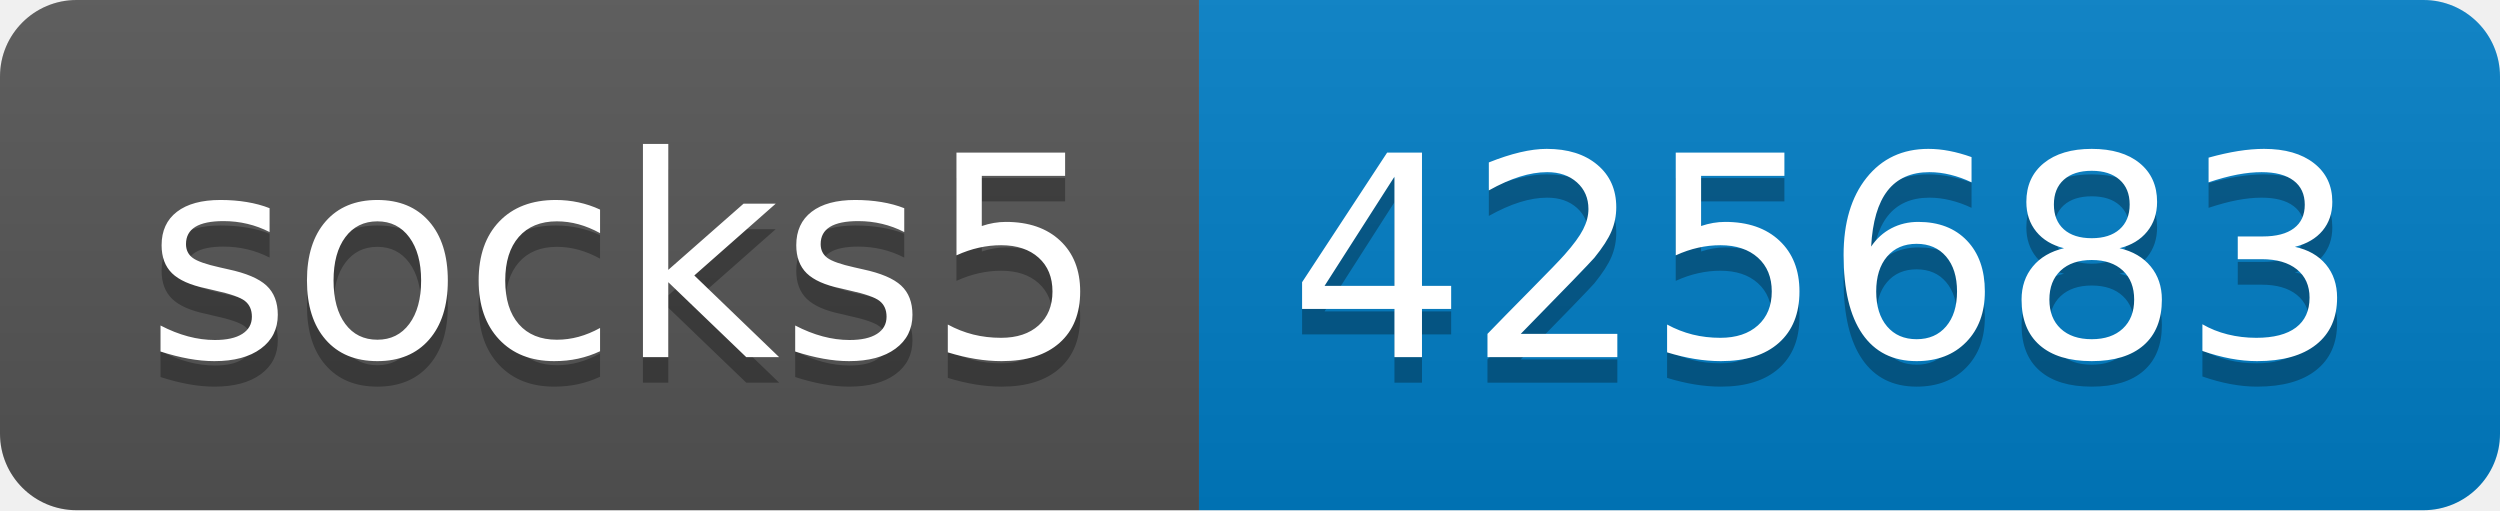
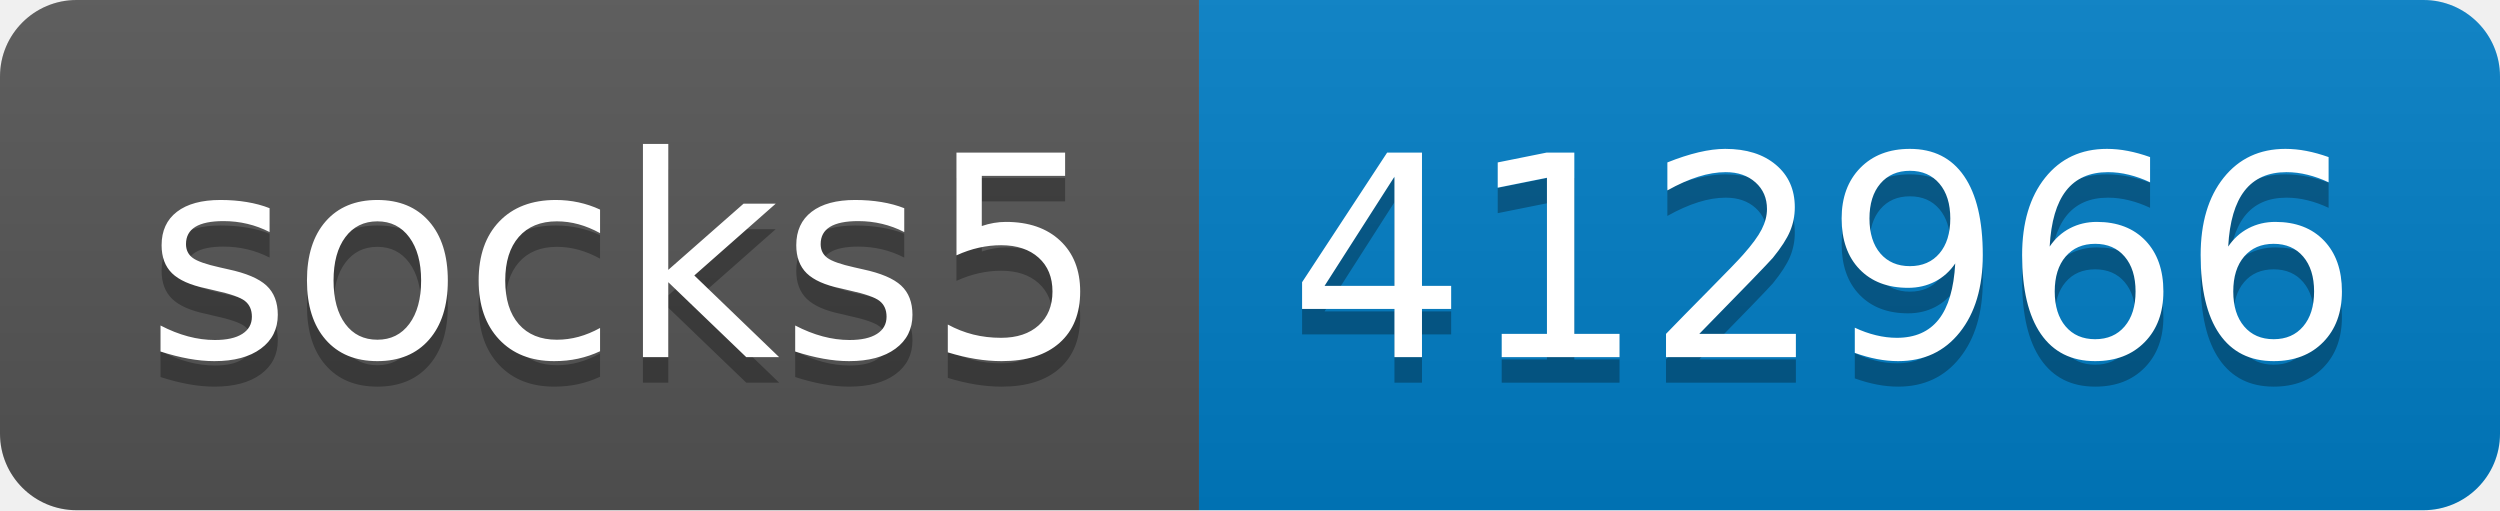
- <svg xmlns="http://www.w3.org/2000/svg" width="98" height="20" role="img" aria-label="socks5: 425683">
+ <svg xmlns="http://www.w3.org/2000/svg" width="98" height="20" role="img" aria-label="socks5: 412966">
  <linearGradient id="s" x2="0" y2="100%">
    <stop offset="0" stop-color="#bbb" stop-opacity=".1" />
    <stop offset="1" stop-opacity=".1" />
  </linearGradient>
  <clipPath id="r">
    <rect width="98" height="20" rx="3" fill="#fff" />
  </clipPath>
  <g clip-path="url(#r)">
    <rect width="47" height="20" fill="#555" />
    <rect x="47" width="51" height="20" fill="#007ec6" />
    <rect width="98" height="20" fill="url(#s)" />
  </g>
  <g fill="#fff" text-anchor="middle" font-family="Verdana,Geneva,DejaVu Sans,sans-serif" text-rendering="geometricPrecision" font-size="110">
    <text aria-hidden="true" x="245" y="150" fill="#010101" fill-opacity=".3" transform="scale(.1)" textLength="370">socks5</text>
    <text x="245" y="140" transform="scale(.1)" fill="#fff" textLength="370">socks5</text>
-     <text aria-hidden="true" x="715" y="150" fill="#010101" fill-opacity=".3" transform="scale(.1)" textLength="410">425683</text>
-     <text x="715" y="140" transform="scale(.1)" fill="#fff" textLength="410">425683</text>
+     <text aria-hidden="true" x="715" y="150" fill="#010101" fill-opacity=".3" transform="scale(.1)" textLength="410">412966</text>
+     <text x="715" y="140" transform="scale(.1)" fill="#fff" textLength="410">412966</text>
  </g>
</svg>
